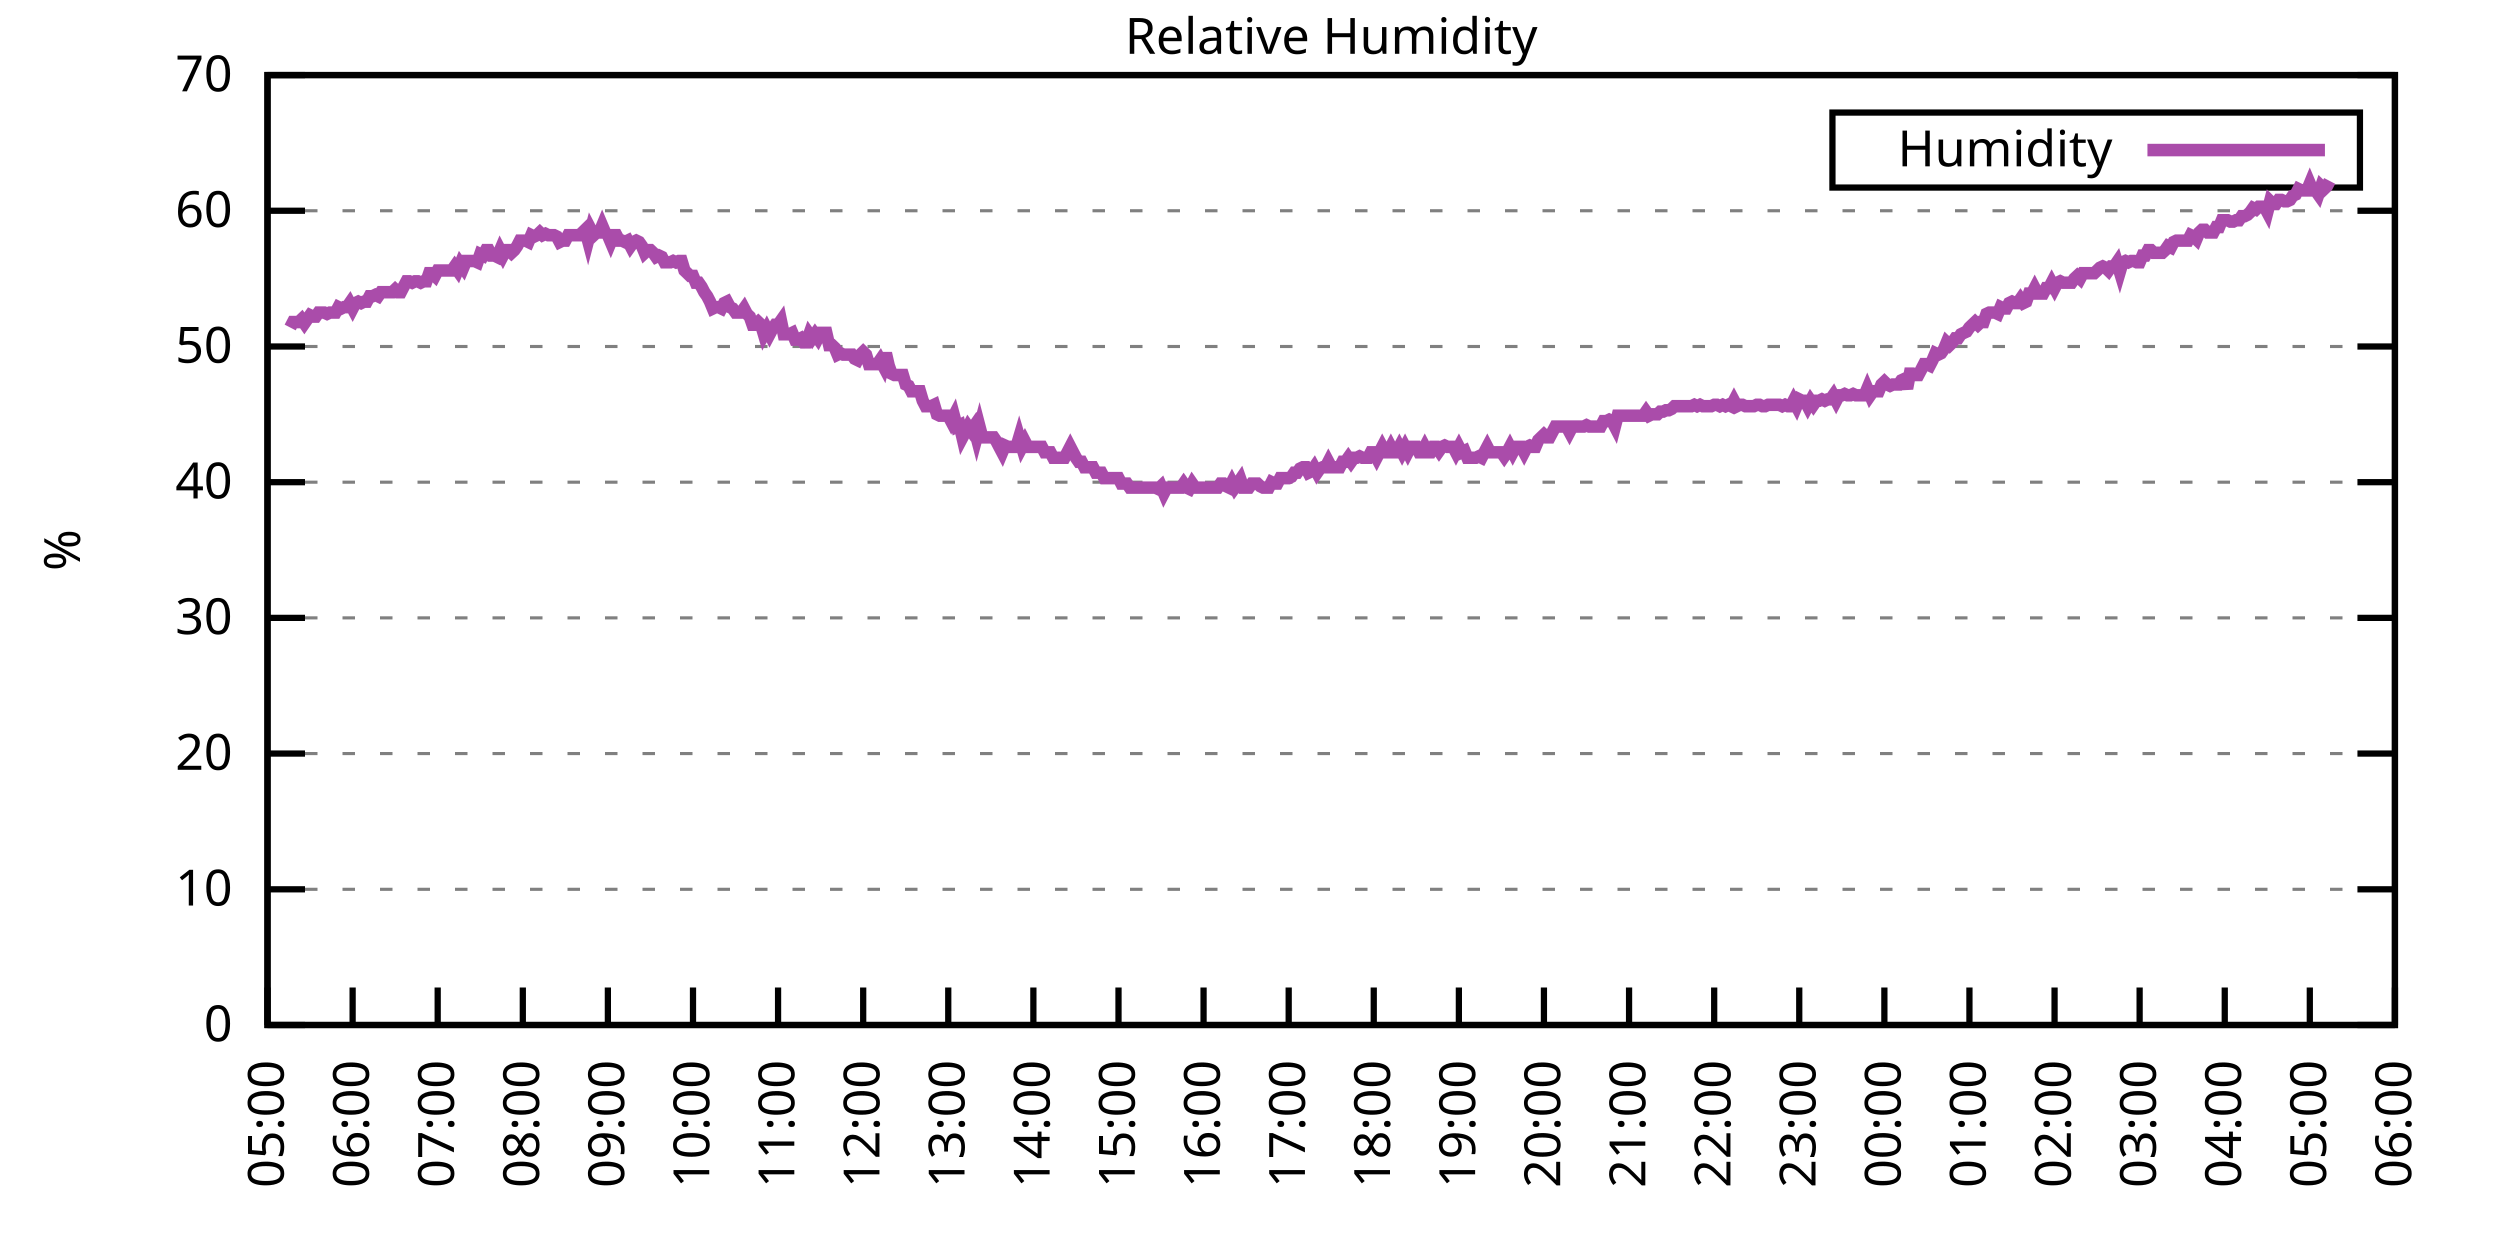
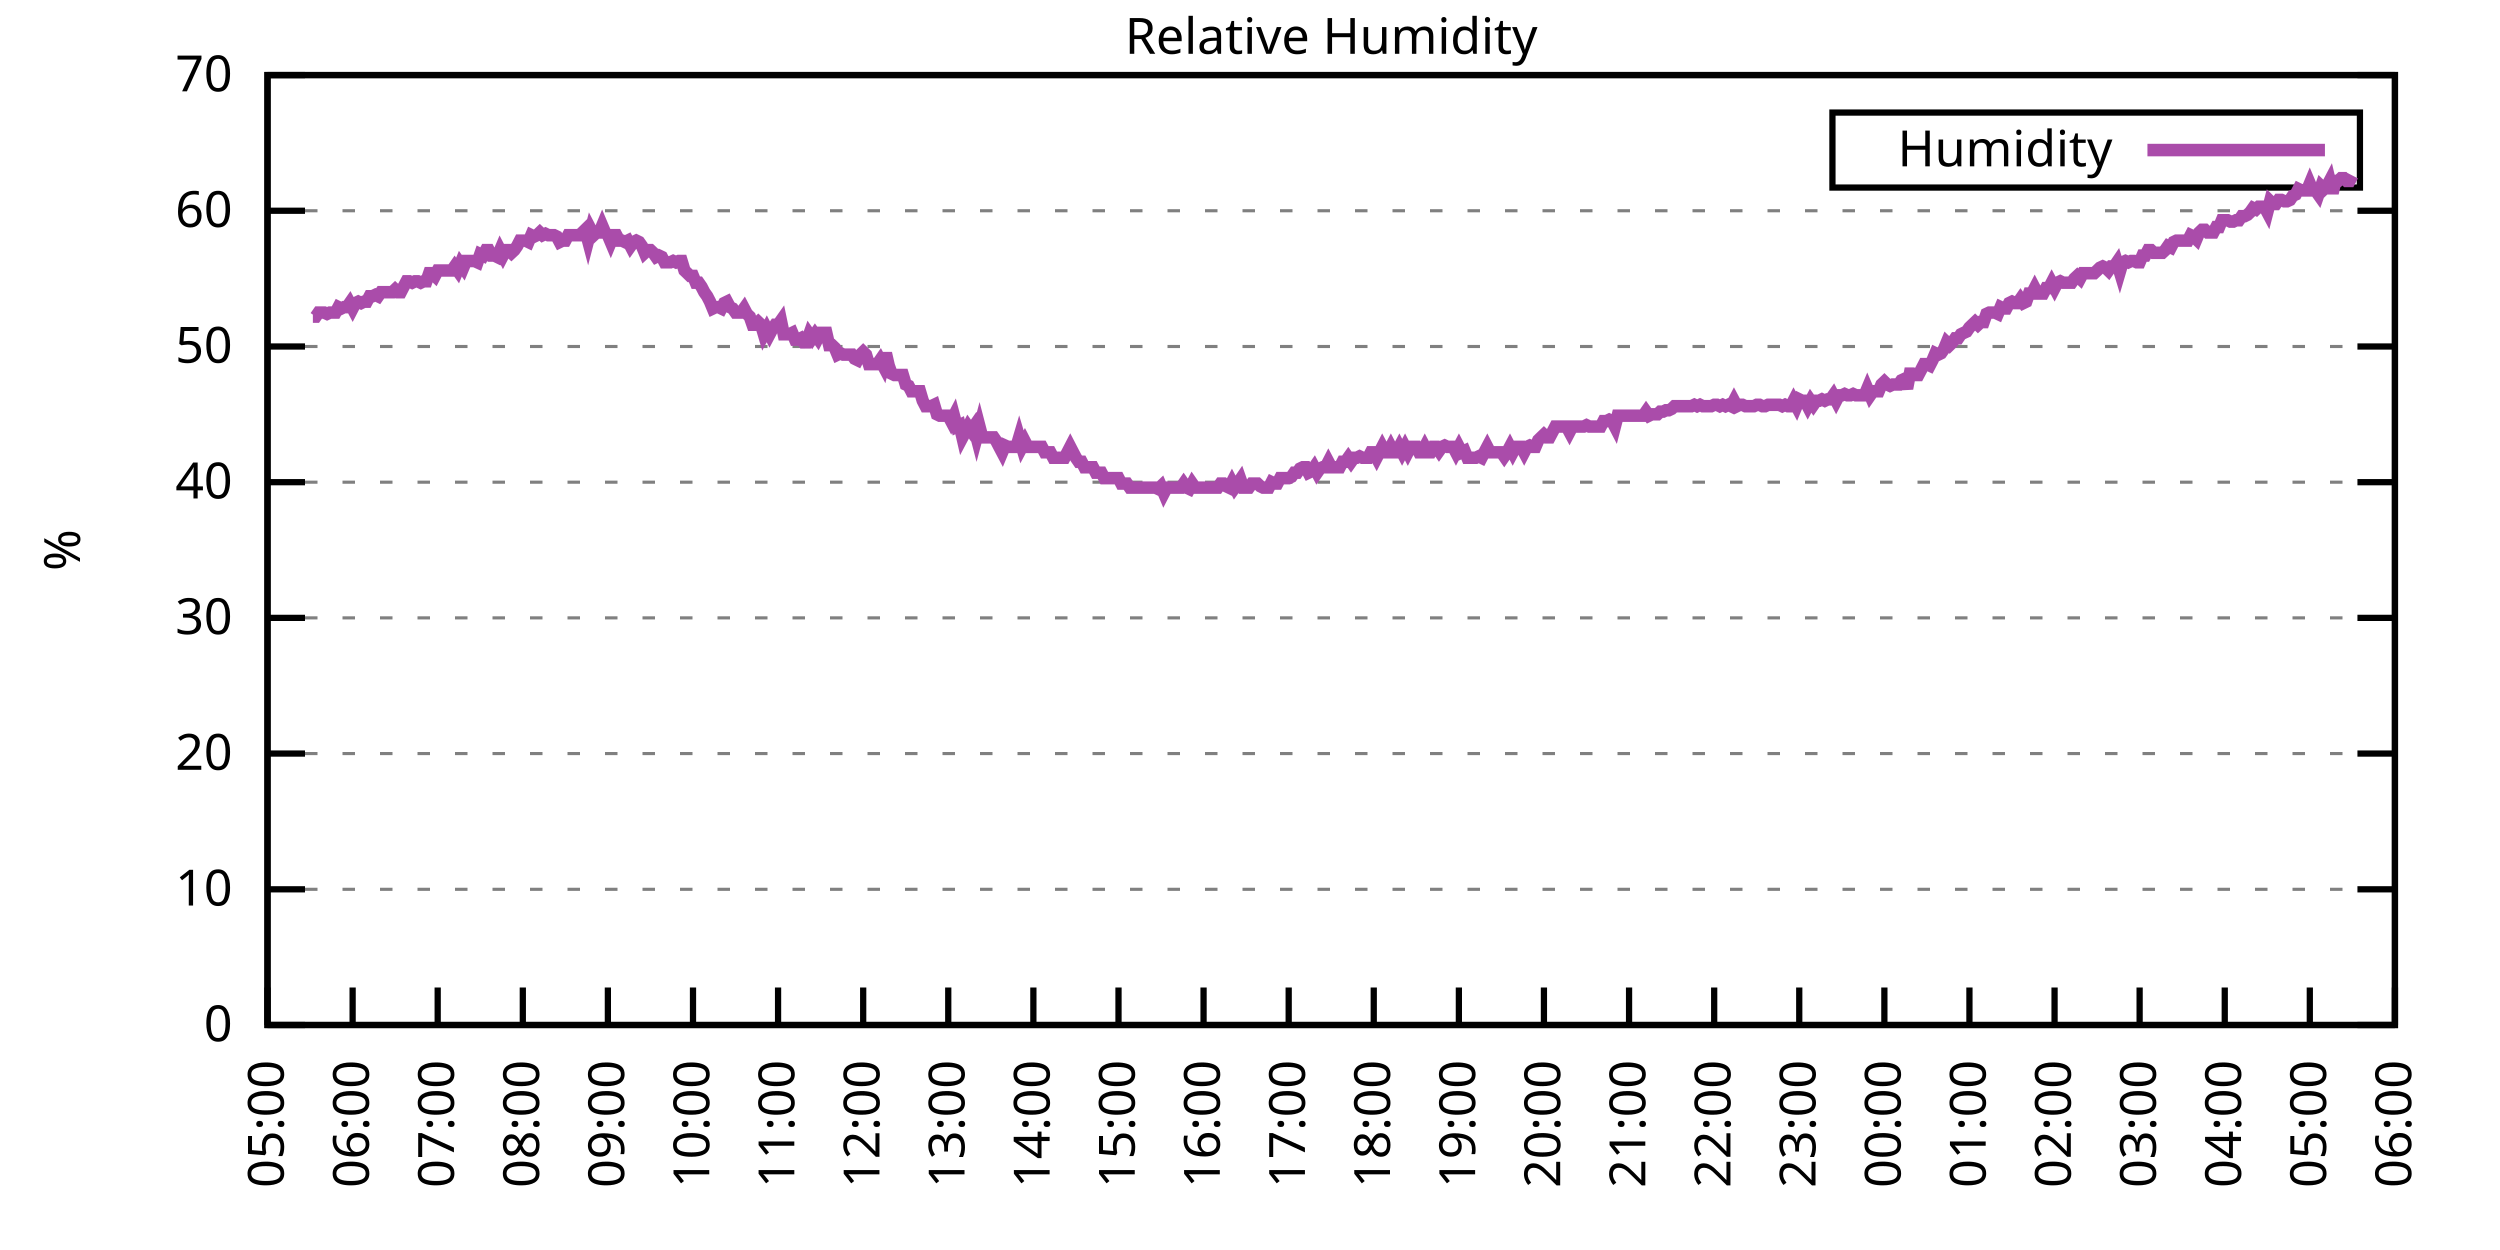
<svg xmlns="http://www.w3.org/2000/svg" xmlns:xlink="http://www.w3.org/1999/xlink" width="400" height="200" viewBox="0 0 400 200">
  <g id="gnuplot_canvas">
    <rect x="0" y="0" width="400" height="200" fill="none" />
    <defs>
      <circle id="gpDot" r="0.5" stroke-width="0.5" stroke="currentColor" />
      <path id="gpPt0" stroke-width="0.333" stroke="currentColor" d="M-1,0 h2 M0,-1 v2" />
      <path id="gpPt1" stroke-width="0.333" stroke="currentColor" d="M-1,-1 L1,1 M1,-1 L-1,1" />
      <path id="gpPt2" stroke-width="0.333" stroke="currentColor" d="M-1,0 L1,0 M0,-1 L0,1 M-1,-1 L1,1 M-1,1 L1,-1" />
      <rect id="gpPt3" stroke-width="0.333" stroke="currentColor" x="-1" y="-1" width="2" height="2" />
      <rect id="gpPt4" stroke-width="0.333" stroke="currentColor" fill="currentColor" x="-1" y="-1" width="2" height="2" />
      <circle id="gpPt5" stroke-width="0.333" stroke="currentColor" cx="0" cy="0" r="1" />
      <use xlink:href="#gpPt5" id="gpPt6" fill="currentColor" stroke="none" />
      <path id="gpPt7" stroke-width="0.333" stroke="currentColor" d="M0,-1.33 L-1.33,0.67 L1.33,0.67 z" />
      <use xlink:href="#gpPt7" id="gpPt8" fill="currentColor" stroke="none" />
      <use xlink:href="#gpPt7" id="gpPt9" stroke="currentColor" transform="rotate(180)" />
      <use xlink:href="#gpPt9" id="gpPt10" fill="currentColor" stroke="none" />
      <use xlink:href="#gpPt3" id="gpPt11" stroke="currentColor" transform="rotate(45)" />
      <use xlink:href="#gpPt11" id="gpPt12" fill="currentColor" stroke="none" />
      <path id="gpPt13" stroke-width="0.333" stroke="currentColor" d="M0,1.330 L1.265,0.411 L0.782,-1.067 L-0.782,-1.076 L-1.265,0.411 z" />
      <use xlink:href="#gpPt13" id="gpPt14" fill="currentColor" stroke="none" />
      <filter id="textbox" filterUnits="objectBoundingBox" x="0" y="0" height="1" width="1">
        <feFlood flood-color="white" flood-opacity="1" result="bgnd" />
        <feComposite in="SourceGraphic" in2="bgnd" operator="atop" />
      </filter>
      <filter id="greybox" filterUnits="objectBoundingBox" x="0" y="0" height="1" width="1">
        <feFlood flood-color="lightgrey" flood-opacity="1" result="grey" />
        <feComposite in="SourceGraphic" in2="grey" operator="atop" />
      </filter>
    </defs>
    <g fill="none" color="white" stroke="currentColor" stroke-width="1.00" stroke-linecap="butt" stroke-linejoin="miter">
</g>
    <g fill="none" color="black" stroke="currentColor" stroke-width="1.00" stroke-linecap="butt" stroke-linejoin="miter">
      <g stroke="none" shape-rendering="crispEdges">
        <polygon fill="rgb(255, 255, 255)" points="42.80,164.00 383.18,164.00 383.18,12.02 42.80,12.02 " />
      </g>
    </g>
    <g fill="none" color="black" stroke="currentColor" stroke-width="1.00" stroke-linecap="butt" stroke-linejoin="miter">
</g>
    <g fill="none" color="black" stroke="black" stroke-width="0.50" stroke-linecap="butt" stroke-linejoin="miter">
</g>
    <g fill="none" color="gray" stroke="currentColor" stroke-width="0.50" stroke-linecap="butt" stroke-linejoin="miter">
      <path stroke="gray" stroke-dasharray="2,4" class="gridline" d="M42.80,164.00 L383.19,164.00  " />
    </g>
    <g fill="none" color="gray" stroke="gray" stroke-width="1.00" stroke-linecap="butt" stroke-linejoin="miter">
</g>
    <g fill="none" color="black" stroke="currentColor" stroke-width="1.00" stroke-linecap="butt" stroke-linejoin="miter">
      <path stroke="black" d="M42.80,164.00 L48.80,164.00 M383.19,164.00 L377.19,164.00  " />
      <g transform="translate(37.20,166.60)" stroke="none" fill="black" font-family="Sans" font-size="8.00" text-anchor="end">
        <text>
          <tspan font-family="Sans"> 0</tspan>
        </text>
      </g>
    </g>
    <g fill="none" color="black" stroke="currentColor" stroke-width="1.00" stroke-linecap="butt" stroke-linejoin="miter">
</g>
    <g fill="none" color="black" stroke="black" stroke-width="0.50" stroke-linecap="butt" stroke-linejoin="miter">
</g>
    <g fill="none" color="gray" stroke="currentColor" stroke-width="0.50" stroke-linecap="butt" stroke-linejoin="miter">
      <path stroke="gray" stroke-dasharray="2,4" class="gridline" d="M42.80,142.29 L383.19,142.29  " />
    </g>
    <g fill="none" color="gray" stroke="gray" stroke-width="1.00" stroke-linecap="butt" stroke-linejoin="miter">
</g>
    <g fill="none" color="black" stroke="currentColor" stroke-width="1.00" stroke-linecap="butt" stroke-linejoin="miter">
      <path stroke="black" d="M42.80,142.29 L48.80,142.29 M383.19,142.29 L377.19,142.29  " />
      <g transform="translate(37.20,144.89)" stroke="none" fill="black" font-family="Sans" font-size="8.00" text-anchor="end">
        <text>
          <tspan font-family="Sans"> 10</tspan>
        </text>
      </g>
    </g>
    <g fill="none" color="black" stroke="currentColor" stroke-width="1.00" stroke-linecap="butt" stroke-linejoin="miter">
</g>
    <g fill="none" color="black" stroke="black" stroke-width="0.50" stroke-linecap="butt" stroke-linejoin="miter">
</g>
    <g fill="none" color="gray" stroke="currentColor" stroke-width="0.50" stroke-linecap="butt" stroke-linejoin="miter">
      <path stroke="gray" stroke-dasharray="2,4" class="gridline" d="M42.80,120.57 L383.19,120.57  " />
    </g>
    <g fill="none" color="gray" stroke="gray" stroke-width="1.00" stroke-linecap="butt" stroke-linejoin="miter">
</g>
    <g fill="none" color="black" stroke="currentColor" stroke-width="1.00" stroke-linecap="butt" stroke-linejoin="miter">
      <path stroke="black" d="M42.80,120.57 L48.80,120.57 M383.19,120.57 L377.19,120.57  " />
      <g transform="translate(37.20,123.17)" stroke="none" fill="black" font-family="Sans" font-size="8.00" text-anchor="end">
        <text>
          <tspan font-family="Sans"> 20</tspan>
        </text>
      </g>
    </g>
    <g fill="none" color="black" stroke="currentColor" stroke-width="1.00" stroke-linecap="butt" stroke-linejoin="miter">
</g>
    <g fill="none" color="black" stroke="black" stroke-width="0.50" stroke-linecap="butt" stroke-linejoin="miter">
</g>
    <g fill="none" color="gray" stroke="currentColor" stroke-width="0.50" stroke-linecap="butt" stroke-linejoin="miter">
      <path stroke="gray" stroke-dasharray="2,4" class="gridline" d="M42.80,98.86 L383.19,98.86  " />
    </g>
    <g fill="none" color="gray" stroke="gray" stroke-width="1.00" stroke-linecap="butt" stroke-linejoin="miter">
</g>
    <g fill="none" color="black" stroke="currentColor" stroke-width="1.00" stroke-linecap="butt" stroke-linejoin="miter">
      <path stroke="black" d="M42.80,98.86 L48.80,98.86 M383.19,98.86 L377.19,98.86  " />
      <g transform="translate(37.20,101.46)" stroke="none" fill="black" font-family="Sans" font-size="8.00" text-anchor="end">
        <text>
          <tspan font-family="Sans"> 30</tspan>
        </text>
      </g>
    </g>
    <g fill="none" color="black" stroke="currentColor" stroke-width="1.00" stroke-linecap="butt" stroke-linejoin="miter">
</g>
    <g fill="none" color="black" stroke="black" stroke-width="0.50" stroke-linecap="butt" stroke-linejoin="miter">
</g>
    <g fill="none" color="gray" stroke="currentColor" stroke-width="0.50" stroke-linecap="butt" stroke-linejoin="miter">
      <path stroke="gray" stroke-dasharray="2,4" class="gridline" d="M42.80,77.15 L383.19,77.15  " />
    </g>
    <g fill="none" color="gray" stroke="gray" stroke-width="1.00" stroke-linecap="butt" stroke-linejoin="miter">
</g>
    <g fill="none" color="black" stroke="currentColor" stroke-width="1.00" stroke-linecap="butt" stroke-linejoin="miter">
      <path stroke="black" d="M42.80,77.15 L48.80,77.15 M383.19,77.15 L377.19,77.15  " />
      <g transform="translate(37.20,79.75)" stroke="none" fill="black" font-family="Sans" font-size="8.00" text-anchor="end">
        <text>
          <tspan font-family="Sans"> 40</tspan>
        </text>
      </g>
    </g>
    <g fill="none" color="black" stroke="currentColor" stroke-width="1.00" stroke-linecap="butt" stroke-linejoin="miter">
</g>
    <g fill="none" color="black" stroke="black" stroke-width="0.50" stroke-linecap="butt" stroke-linejoin="miter">
</g>
    <g fill="none" color="gray" stroke="currentColor" stroke-width="0.50" stroke-linecap="butt" stroke-linejoin="miter">
      <path stroke="gray" stroke-dasharray="2,4" class="gridline" d="M42.80,55.44 L383.19,55.44  " />
    </g>
    <g fill="none" color="gray" stroke="gray" stroke-width="1.00" stroke-linecap="butt" stroke-linejoin="miter">
</g>
    <g fill="none" color="black" stroke="currentColor" stroke-width="1.00" stroke-linecap="butt" stroke-linejoin="miter">
      <path stroke="black" d="M42.80,55.44 L48.80,55.44 M383.19,55.44 L377.19,55.44  " />
      <g transform="translate(37.20,58.04)" stroke="none" fill="black" font-family="Sans" font-size="8.00" text-anchor="end">
        <text>
          <tspan font-family="Sans"> 50</tspan>
        </text>
      </g>
    </g>
    <g fill="none" color="black" stroke="currentColor" stroke-width="1.00" stroke-linecap="butt" stroke-linejoin="miter">
</g>
    <g fill="none" color="black" stroke="black" stroke-width="0.50" stroke-linecap="butt" stroke-linejoin="miter">
</g>
    <g fill="none" color="gray" stroke="currentColor" stroke-width="0.50" stroke-linecap="butt" stroke-linejoin="miter">
      <path stroke="gray" stroke-dasharray="2,4" class="gridline" d="M42.80,33.72 L383.19,33.72  " />
    </g>
    <g fill="none" color="gray" stroke="gray" stroke-width="1.00" stroke-linecap="butt" stroke-linejoin="miter">
</g>
    <g fill="none" color="black" stroke="currentColor" stroke-width="1.00" stroke-linecap="butt" stroke-linejoin="miter">
      <path stroke="black" d="M42.80,33.72 L48.80,33.72 M383.19,33.72 L377.19,33.72  " />
      <g transform="translate(37.20,36.32)" stroke="none" fill="black" font-family="Sans" font-size="8.00" text-anchor="end">
        <text>
          <tspan font-family="Sans"> 60</tspan>
        </text>
      </g>
    </g>
    <g fill="none" color="black" stroke="currentColor" stroke-width="1.00" stroke-linecap="butt" stroke-linejoin="miter">
</g>
    <g fill="none" color="black" stroke="black" stroke-width="0.50" stroke-linecap="butt" stroke-linejoin="miter">
</g>
    <g fill="none" color="gray" stroke="currentColor" stroke-width="0.50" stroke-linecap="butt" stroke-linejoin="miter">
      <path stroke="gray" stroke-dasharray="2,4" class="gridline" d="M42.80,12.01 L383.19,12.01  " />
    </g>
    <g fill="none" color="gray" stroke="gray" stroke-width="1.00" stroke-linecap="butt" stroke-linejoin="miter">
</g>
    <g fill="none" color="black" stroke="currentColor" stroke-width="1.00" stroke-linecap="butt" stroke-linejoin="miter">
      <path stroke="black" d="M42.80,12.01 L48.80,12.01 M383.19,12.01 L377.19,12.01  " />
      <g transform="translate(37.20,14.61)" stroke="none" fill="black" font-family="Sans" font-size="8.00" text-anchor="end">
        <text>
          <tspan font-family="Sans"> 70</tspan>
        </text>
      </g>
    </g>
    <g fill="none" color="black" stroke="currentColor" stroke-width="1.00" stroke-linecap="butt" stroke-linejoin="miter">
      <path stroke="black" d="M42.80,164.00 L42.80,158.00  " />
      <g transform="translate(45.40,169.60) rotate(270.00)" stroke="none" fill="black" font-family="Sans" font-size="8.00" text-anchor="end">
        <text>
          <tspan font-family="Sans">05:00</tspan>
        </text>
      </g>
    </g>
    <g fill="none" color="black" stroke="currentColor" stroke-width="1.00" stroke-linecap="butt" stroke-linejoin="miter">
      <path stroke="black" d="M56.42,164.00 L56.42,158.00  " />
      <g transform="translate(59.02,169.60) rotate(270.00)" stroke="none" fill="black" font-family="Sans" font-size="8.00" text-anchor="end">
        <text>
          <tspan font-family="Sans">06:00</tspan>
        </text>
      </g>
    </g>
    <g fill="none" color="black" stroke="currentColor" stroke-width="1.00" stroke-linecap="butt" stroke-linejoin="miter">
      <path stroke="black" d="M70.03,164.00 L70.03,158.00  " />
      <g transform="translate(72.63,169.60) rotate(270.00)" stroke="none" fill="black" font-family="Sans" font-size="8.00" text-anchor="end">
        <text>
          <tspan font-family="Sans">07:00</tspan>
        </text>
      </g>
    </g>
    <g fill="none" color="black" stroke="currentColor" stroke-width="1.00" stroke-linecap="butt" stroke-linejoin="miter">
      <path stroke="black" d="M83.65,164.00 L83.65,158.00  " />
      <g transform="translate(86.25,169.60) rotate(270.00)" stroke="none" fill="black" font-family="Sans" font-size="8.00" text-anchor="end">
        <text>
          <tspan font-family="Sans">08:00</tspan>
        </text>
      </g>
    </g>
    <g fill="none" color="black" stroke="currentColor" stroke-width="1.00" stroke-linecap="butt" stroke-linejoin="miter">
      <path stroke="black" d="M97.26,164.00 L97.26,158.00  " />
      <g transform="translate(99.86,169.60) rotate(270.00)" stroke="none" fill="black" font-family="Sans" font-size="8.00" text-anchor="end">
        <text>
          <tspan font-family="Sans">09:00</tspan>
        </text>
      </g>
    </g>
    <g fill="none" color="black" stroke="currentColor" stroke-width="1.00" stroke-linecap="butt" stroke-linejoin="miter">
      <path stroke="black" d="M110.88,164.00 L110.88,158.00  " />
      <g transform="translate(113.48,169.60) rotate(270.00)" stroke="none" fill="black" font-family="Sans" font-size="8.00" text-anchor="end">
        <text>
          <tspan font-family="Sans">10:00</tspan>
        </text>
      </g>
    </g>
    <g fill="none" color="black" stroke="currentColor" stroke-width="1.00" stroke-linecap="butt" stroke-linejoin="miter">
      <path stroke="black" d="M124.49,164.00 L124.49,158.00  " />
      <g transform="translate(127.09,169.60) rotate(270.00)" stroke="none" fill="black" font-family="Sans" font-size="8.00" text-anchor="end">
        <text>
          <tspan font-family="Sans">11:00</tspan>
        </text>
      </g>
    </g>
    <g fill="none" color="black" stroke="currentColor" stroke-width="1.00" stroke-linecap="butt" stroke-linejoin="miter">
      <path stroke="black" d="M138.11,164.00 L138.11,158.00  " />
      <g transform="translate(140.71,169.60) rotate(270.00)" stroke="none" fill="black" font-family="Sans" font-size="8.00" text-anchor="end">
        <text>
          <tspan font-family="Sans">12:00</tspan>
        </text>
      </g>
    </g>
    <g fill="none" color="black" stroke="currentColor" stroke-width="1.00" stroke-linecap="butt" stroke-linejoin="miter">
      <path stroke="black" d="M151.72,164.00 L151.72,158.00  " />
      <g transform="translate(154.32,169.60) rotate(270.00)" stroke="none" fill="black" font-family="Sans" font-size="8.00" text-anchor="end">
        <text>
          <tspan font-family="Sans">13:00</tspan>
        </text>
      </g>
    </g>
    <g fill="none" color="black" stroke="currentColor" stroke-width="1.00" stroke-linecap="butt" stroke-linejoin="miter">
      <path stroke="black" d="M165.34,164.00 L165.34,158.00  " />
      <g transform="translate(167.94,169.60) rotate(270.00)" stroke="none" fill="black" font-family="Sans" font-size="8.00" text-anchor="end">
        <text>
          <tspan font-family="Sans">14:00</tspan>
        </text>
      </g>
    </g>
    <g fill="none" color="black" stroke="currentColor" stroke-width="1.00" stroke-linecap="butt" stroke-linejoin="miter">
      <path stroke="black" d="M178.96,164.00 L178.96,158.00  " />
      <g transform="translate(181.56,169.60) rotate(270.00)" stroke="none" fill="black" font-family="Sans" font-size="8.00" text-anchor="end">
        <text>
          <tspan font-family="Sans">15:00</tspan>
        </text>
      </g>
    </g>
    <g fill="none" color="black" stroke="currentColor" stroke-width="1.00" stroke-linecap="butt" stroke-linejoin="miter">
      <path stroke="black" d="M192.57,164.00 L192.57,158.00  " />
      <g transform="translate(195.17,169.60) rotate(270.00)" stroke="none" fill="black" font-family="Sans" font-size="8.00" text-anchor="end">
        <text>
          <tspan font-family="Sans">16:00</tspan>
        </text>
      </g>
    </g>
    <g fill="none" color="black" stroke="currentColor" stroke-width="1.00" stroke-linecap="butt" stroke-linejoin="miter">
      <path stroke="black" d="M206.19,164.00 L206.19,158.00  " />
      <g transform="translate(208.79,169.60) rotate(270.00)" stroke="none" fill="black" font-family="Sans" font-size="8.00" text-anchor="end">
        <text>
          <tspan font-family="Sans">17:00</tspan>
        </text>
      </g>
    </g>
    <g fill="none" color="black" stroke="currentColor" stroke-width="1.00" stroke-linecap="butt" stroke-linejoin="miter">
      <path stroke="black" d="M219.80,164.00 L219.80,158.00  " />
      <g transform="translate(222.40,169.60) rotate(270.00)" stroke="none" fill="black" font-family="Sans" font-size="8.00" text-anchor="end">
        <text>
          <tspan font-family="Sans">18:00</tspan>
        </text>
      </g>
    </g>
    <g fill="none" color="black" stroke="currentColor" stroke-width="1.00" stroke-linecap="butt" stroke-linejoin="miter">
      <path stroke="black" d="M233.42,164.00 L233.42,158.00  " />
      <g transform="translate(236.02,169.60) rotate(270.00)" stroke="none" fill="black" font-family="Sans" font-size="8.00" text-anchor="end">
        <text>
          <tspan font-family="Sans">19:00</tspan>
        </text>
      </g>
    </g>
    <g fill="none" color="black" stroke="currentColor" stroke-width="1.00" stroke-linecap="butt" stroke-linejoin="miter">
      <path stroke="black" d="M247.03,164.00 L247.03,158.00  " />
      <g transform="translate(249.63,169.60) rotate(270.00)" stroke="none" fill="black" font-family="Sans" font-size="8.00" text-anchor="end">
        <text>
          <tspan font-family="Sans">20:00</tspan>
        </text>
      </g>
    </g>
    <g fill="none" color="black" stroke="currentColor" stroke-width="1.00" stroke-linecap="butt" stroke-linejoin="miter">
      <path stroke="black" d="M260.65,164.00 L260.65,158.00  " />
      <g transform="translate(263.25,169.60) rotate(270.00)" stroke="none" fill="black" font-family="Sans" font-size="8.00" text-anchor="end">
        <text>
          <tspan font-family="Sans">21:00</tspan>
        </text>
      </g>
    </g>
    <g fill="none" color="black" stroke="currentColor" stroke-width="1.00" stroke-linecap="butt" stroke-linejoin="miter">
      <path stroke="black" d="M274.27,164.00 L274.27,158.00  " />
      <g transform="translate(276.87,169.60) rotate(270.00)" stroke="none" fill="black" font-family="Sans" font-size="8.00" text-anchor="end">
        <text>
          <tspan font-family="Sans">22:00</tspan>
        </text>
      </g>
    </g>
    <g fill="none" color="black" stroke="currentColor" stroke-width="1.00" stroke-linecap="butt" stroke-linejoin="miter">
      <path stroke="black" d="M287.88,164.00 L287.88,158.00  " />
      <g transform="translate(290.48,169.60) rotate(270.00)" stroke="none" fill="black" font-family="Sans" font-size="8.00" text-anchor="end">
        <text>
          <tspan font-family="Sans">23:00</tspan>
        </text>
      </g>
    </g>
    <g fill="none" color="black" stroke="currentColor" stroke-width="1.00" stroke-linecap="butt" stroke-linejoin="miter">
      <path stroke="black" d="M301.50,164.00 L301.50,158.00  " />
      <g transform="translate(304.10,169.60) rotate(270.00)" stroke="none" fill="black" font-family="Sans" font-size="8.00" text-anchor="end">
        <text>
          <tspan font-family="Sans">00:00</tspan>
        </text>
      </g>
    </g>
    <g fill="none" color="black" stroke="currentColor" stroke-width="1.00" stroke-linecap="butt" stroke-linejoin="miter">
      <path stroke="black" d="M315.11,164.00 L315.11,158.00  " />
      <g transform="translate(317.71,169.60) rotate(270.00)" stroke="none" fill="black" font-family="Sans" font-size="8.00" text-anchor="end">
        <text>
          <tspan font-family="Sans">01:00</tspan>
        </text>
      </g>
    </g>
    <g fill="none" color="black" stroke="currentColor" stroke-width="1.00" stroke-linecap="butt" stroke-linejoin="miter">
      <path stroke="black" d="M328.73,164.00 L328.73,158.00  " />
      <g transform="translate(331.33,169.60) rotate(270.00)" stroke="none" fill="black" font-family="Sans" font-size="8.00" text-anchor="end">
        <text>
          <tspan font-family="Sans">02:00</tspan>
        </text>
      </g>
    </g>
    <g fill="none" color="black" stroke="currentColor" stroke-width="1.00" stroke-linecap="butt" stroke-linejoin="miter">
      <path stroke="black" d="M342.34,164.00 L342.34,158.00  " />
      <g transform="translate(344.94,169.60) rotate(270.00)" stroke="none" fill="black" font-family="Sans" font-size="8.00" text-anchor="end">
        <text>
          <tspan font-family="Sans">03:00</tspan>
        </text>
      </g>
    </g>
    <g fill="none" color="black" stroke="currentColor" stroke-width="1.00" stroke-linecap="butt" stroke-linejoin="miter">
      <path stroke="black" d="M355.96,164.00 L355.96,158.00  " />
      <g transform="translate(358.56,169.60) rotate(270.00)" stroke="none" fill="black" font-family="Sans" font-size="8.00" text-anchor="end">
        <text>
          <tspan font-family="Sans">04:00</tspan>
        </text>
      </g>
    </g>
    <g fill="none" color="black" stroke="currentColor" stroke-width="1.00" stroke-linecap="butt" stroke-linejoin="miter">
      <path stroke="black" d="M369.57,164.00 L369.57,158.00  " />
      <g transform="translate(372.17,169.60) rotate(270.00)" stroke="none" fill="black" font-family="Sans" font-size="8.00" text-anchor="end">
        <text>
          <tspan font-family="Sans">05:00</tspan>
        </text>
      </g>
    </g>
    <g fill="none" color="black" stroke="currentColor" stroke-width="1.00" stroke-linecap="butt" stroke-linejoin="miter">
      <path stroke="black" d="M383.19,164.00 L383.19,158.00  " />
      <g transform="translate(385.79,169.60) rotate(270.00)" stroke="none" fill="black" font-family="Sans" font-size="8.00" text-anchor="end">
        <text>
          <tspan font-family="Sans">06:00</tspan>
        </text>
      </g>
    </g>
    <g fill="none" color="black" stroke="currentColor" stroke-width="1.00" stroke-linecap="butt" stroke-linejoin="miter">
</g>
    <g fill="none" color="black" stroke="currentColor" stroke-width="1.00" stroke-linecap="butt" stroke-linejoin="miter">
      <path stroke="black" d="M42.80,12.01 L42.80,164.00 L383.19,164.00 L383.19,12.01 L42.80,12.01 Z  " />
    </g>
    <g fill="none" color="black" stroke="currentColor" stroke-width="1.00" stroke-linecap="butt" stroke-linejoin="miter">
</g>
    <g fill="none" color="black" stroke="currentColor" stroke-width="1.00" stroke-linecap="butt" stroke-linejoin="miter">
      <path stroke="black" d="M293.19,30.01 L293.19,18.01 L377.59,18.01 L377.59,30.01 L293.19,30.01 Z  " />
    </g>
    <g id="Relative_Humidity_plot_1">
      <g fill="none" color="white" stroke="black" stroke-width="2.00" stroke-linecap="butt" stroke-linejoin="miter">
</g>
      <g fill="none" color="black" stroke="currentColor" stroke-width="2.00" stroke-linecap="butt" stroke-linejoin="miter">
        <g transform="translate(337.99,26.61)" stroke="none" fill="black" font-family="Sans" font-size="8.00" text-anchor="end">
          <text>
            <tspan font-family="Sans">Humidity</tspan>
          </text>
        </g>
      </g>
      <g fill="none" color="black" stroke="currentColor" stroke-width="2.00" stroke-linecap="butt" stroke-linejoin="miter">
-         <path stroke="rgb(170,  76, 170)" d="M343.59,24.01 L371.99,24.01 M46.43,52.40 L46.88,51.53 L47.34,51.53 L47.79,51.53 L48.25,51.09 L48.70,51.74   L49.15,51.09 L49.61,50.44 L50.06,50.66 L50.52,50.66 L50.97,50.01 L51.42,50.01 L51.88,50.01 L52.33,50.22   L52.78,50.01 L53.24,50.01 L53.69,50.01 L54.15,49.14 L54.60,49.36 L55.05,49.14 L55.51,49.14 L55.96,48.49   L56.42,49.36 L56.87,48.49 L57.32,48.27 L57.78,48.49 L58.23,48.27 L58.68,48.27 L59.14,47.40 L59.59,47.40   L60.05,47.18 L60.50,47.40 L60.95,46.75 L61.41,46.75 L61.86,46.75 L62.32,46.75 L62.77,46.75 L63.22,46.32   L63.68,46.75 L64.13,46.75 L64.58,45.88 L65.04,45.01 L65.49,45.01 L65.95,45.23 L66.40,45.01 L66.85,45.01   L67.31,45.23 L67.76,45.01 L68.22,45.01 L68.67,43.71 L69.12,43.71 L69.58,44.15 L70.03,43.28 L70.49,43.28   L70.94,43.28 L71.39,43.28 L71.85,43.28 L72.30,43.28 L72.75,42.63 L73.21,43.28 L73.66,42.19 L74.12,42.84   L74.57,41.76 L75.02,41.76 L75.48,41.76 L75.93,41.76 L76.39,41.97 L76.84,40.67 L77.29,40.89 L77.75,40.02   L78.20,40.02 L78.65,40.89 L79.11,40.89 L79.56,41.11 L80.02,40.02 L80.47,40.89 L80.92,40.02 L81.38,40.02   L81.83,40.45 L82.29,40.02 L82.74,39.37 L83.19,38.50 L83.65,38.50 L84.10,38.50 L84.55,38.72 L85.01,37.63   L85.46,37.85 L85.92,37.63 L86.37,37.20 L86.82,37.63 L87.28,37.41 L87.73,37.63 L88.19,37.63 L88.64,37.63   L89.09,37.85 L89.55,38.72 L90.00,38.50 L90.45,38.50 L90.91,37.63 L91.36,37.63 L91.82,37.63 L92.27,37.63   L92.72,37.63 L93.18,37.20 L93.63,36.76 L94.09,38.50 L94.54,36.76 L94.99,37.63 L95.45,37.20 L95.90,37.20   L96.35,36.11 L96.81,37.20 L97.26,37.63 L97.72,38.72 L98.17,37.63 L98.62,37.63 L99.08,38.50 L99.53,38.50   L99.99,38.72 L100.44,38.50 L100.89,39.37 L101.35,38.72 L101.80,38.50 L102.25,38.72 L102.71,39.37 L103.16,40.45   L103.62,40.02 L104.07,40.02 L104.52,40.45 L104.98,41.11 L105.43,40.89 L105.89,41.11 L106.34,41.97 L106.79,41.97   L107.25,41.97 L107.70,41.76 L108.15,41.97 L108.61,41.76 L109.06,41.76 L109.52,43.28 L109.97,43.71 L110.42,44.15   L110.88,44.15 L111.33,45.23 L111.79,45.23 L112.24,45.88 L112.69,46.75 L113.15,47.40 L113.60,48.27 L114.05,49.36   L114.51,49.14 L114.96,49.14 L115.42,49.36 L115.87,48.49 L116.32,48.27 L116.78,49.14 L117.23,49.36 L117.69,50.01   L118.14,50.01 L118.59,50.01 L119.05,49.36 L119.50,50.22 L119.96,50.66 L120.41,51.96 L120.86,51.96 L121.32,51.53   L121.77,51.96 L122.22,53.48 L122.68,52.61 L123.13,53.48 L123.59,52.61 L124.04,51.96 L124.49,51.96 L124.95,51.31   L125.40,53.48 L125.86,53.48 L126.31,53.48 L126.76,53.26 L127.22,54.35 L127.67,54.35 L128.12,54.13 L128.58,54.78   L129.03,54.78 L129.49,53.48 L129.94,54.13 L130.39,53.48 L130.85,54.13 L131.30,53.26 L131.76,53.26 L132.21,53.26   L132.66,55.22 L133.12,55.22 L133.57,55.65 L134.02,56.74 L134.48,56.52 L134.93,56.74 L135.39,56.74 L135.84,56.74   L136.29,56.74 L136.75,57.39 L137.20,57.61 L137.66,56.74 L138.11,56.30 L138.56,56.74 L139.02,58.26 L139.47,58.26   L139.92,58.26 L140.38,58.26 L140.83,57.61 L141.29,58.48 L141.74,56.52 L142.19,58.48 L142.65,59.78 L143.10,60.00   L143.56,60.00 L144.01,60.00 L144.46,60.00 L144.92,61.52 L145.37,61.73 L145.82,62.60 L146.28,62.60 L146.73,62.60   L147.19,62.60 L147.64,64.12 L148.09,64.99 L148.55,64.99 L149.00,64.99 L149.46,64.77 L149.91,66.29 L150.36,66.51   L150.82,66.51 L151.27,66.51 L151.72,66.51 L152.18,67.38 L152.63,66.51 L153.09,68.25 L153.54,68.03 L153.99,69.98   L154.45,69.11 L154.90,68.25 L155.36,68.90 L155.81,68.25 L156.26,69.98 L156.72,68.25 L157.17,69.98 L157.62,69.98   L158.08,69.98 L158.53,69.98 L158.99,69.98 L159.44,70.63 L159.89,71.50 L160.35,72.37 L160.80,71.29 L161.26,71.50   L161.71,71.50 L162.16,71.50 L162.62,71.50 L163.07,69.98 L163.52,71.50 L163.98,70.63 L164.43,71.50 L164.89,71.50   L165.34,71.50 L165.79,71.50 L166.25,71.50 L166.70,71.50 L167.16,72.37 L167.61,72.37 L168.06,72.37 L168.52,73.24   L168.97,73.24 L169.43,73.24 L169.88,73.24 L170.33,73.24 L170.79,72.37 L171.24,71.50 L171.69,72.37 L172.15,73.24   L172.60,73.89 L173.06,73.89 L173.51,74.76 L173.96,74.76 L174.42,74.76 L174.87,74.76 L175.33,75.63 L175.78,75.63   L176.23,75.63 L176.69,76.50 L177.14,76.50 L177.59,76.50 L178.05,76.50 L178.50,76.50 L178.96,76.50 L179.41,77.37   L179.86,77.37 L180.32,77.37 L180.77,78.02 L181.23,78.02 L181.68,78.02 L182.13,78.02 L182.59,78.02 L183.04,78.02   L183.49,78.02 L183.95,78.02 L184.40,78.02 L184.86,78.02 L185.31,78.23 L185.76,77.80 L186.22,78.89 L186.67,78.02   L187.13,78.02 L187.58,78.02 L188.03,78.02 L188.49,78.02 L188.94,78.02 L189.39,77.37 L189.85,78.02 L190.30,78.23   L190.76,77.37 L191.21,78.02 L191.66,78.02 L192.12,78.02 L192.57,78.02 L193.03,78.02 L193.48,78.02 L193.93,78.02   L194.39,78.02 L194.84,78.02 L195.29,77.37 L195.75,77.37 L196.20,77.80 L196.66,78.02 L197.11,77.15 L197.56,78.02   L198.02,77.37 L198.47,76.71 L198.93,78.02 L199.38,78.02 L199.83,78.02 L200.29,77.37 L200.74,77.37 L201.19,77.37   L201.65,77.80 L202.10,78.02 L202.56,78.02 L203.01,78.02 L203.46,77.15 L203.92,77.37 L204.37,77.37 L204.83,76.50   L205.28,76.50 L205.73,76.50 L206.19,76.50 L206.64,76.28 L207.09,75.63 L207.55,75.63 L208.00,74.98 L208.46,74.76   L208.91,74.76 L209.36,75.63 L209.82,75.41 L210.27,74.76 L210.73,75.63 L211.18,74.98 L211.63,74.76 L212.09,74.76   L212.54,73.89 L213.00,74.76 L213.45,74.76 L213.90,74.76 L214.36,74.76 L214.81,73.89 L215.26,73.89 L215.72,73.24   L216.17,73.89 L216.63,73.24 L217.08,73.24 L217.53,73.02 L217.99,73.24 L218.44,73.24 L218.90,73.24 L219.35,72.37   L219.80,72.37 L220.26,73.24 L220.71,72.37 L221.16,71.50 L221.62,72.37 L222.07,72.37 L222.53,71.50 L222.98,72.37   L223.43,72.37 L223.89,71.50 L224.34,72.37 L224.80,71.50 L225.25,72.37 L225.70,71.50 L226.16,71.50 L226.61,71.50   L227.06,72.37 L227.52,72.37 L227.97,71.50 L228.43,72.37 L228.88,72.37 L229.33,71.50 L229.79,71.50 L230.24,72.15   L230.70,71.50 L231.15,71.29 L231.60,71.50 L232.06,71.50 L232.51,71.50 L232.96,72.37 L233.42,71.50 L233.87,72.37   L234.33,72.15 L234.78,73.24 L235.23,73.24 L235.69,73.24 L236.14,73.24 L236.60,73.02 L237.05,73.24 L237.50,72.37   L237.96,71.50 L238.41,72.37 L238.86,72.37 L239.32,72.37 L239.77,72.37 L240.23,72.37 L240.68,73.02 L241.13,72.37   L241.59,71.50 L242.04,72.37 L242.50,71.50 L242.95,71.50 L243.40,71.50 L243.86,72.37 L244.31,71.50 L244.76,71.29   L245.22,71.50 L245.67,71.50 L246.13,70.42 L246.58,69.98 L247.03,69.55 L247.49,69.98 L247.94,69.98 L248.40,69.11   L248.85,68.25 L249.30,68.25 L249.76,68.25 L250.21,68.25 L250.66,68.25 L251.12,69.11 L251.57,68.25 L252.03,68.25   L252.48,68.25 L252.93,68.25 L253.39,68.25 L253.84,68.03 L254.30,68.25 L254.75,68.25 L255.20,68.25 L255.66,68.25   L256.11,68.25 L256.56,67.38 L257.02,67.38 L257.47,67.16 L257.93,67.38 L258.38,68.25 L258.83,66.51 L259.29,66.51   L259.74,66.51 L260.20,66.51 L260.65,66.51 L261.10,66.51 L261.56,66.51 L262.01,66.51 L262.47,66.51 L262.92,66.51   L263.37,65.86 L263.83,66.51 L264.28,66.29 L264.73,66.29 L265.19,66.29 L265.64,65.86 L266.10,65.86 L266.55,65.64   L267.00,65.64 L267.46,65.42 L267.91,64.99 L268.37,64.99 L268.82,64.99 L269.27,64.99 L269.73,64.99 L270.18,64.99   L270.63,64.99 L271.09,64.77 L271.54,64.99 L272.00,64.77 L272.45,64.99 L272.90,64.99 L273.36,64.99 L273.81,64.99   L274.27,64.77 L274.72,64.77 L275.17,64.99 L275.63,64.77 L276.08,64.99 L276.53,64.77 L276.99,64.99 L277.44,64.12   L277.90,64.99 L278.35,64.77 L278.80,64.77 L279.26,64.99 L279.71,64.99 L280.17,64.99 L280.62,64.99 L281.07,64.77   L281.53,64.77 L281.98,64.99 L282.43,64.99 L282.89,64.77 L283.34,64.77 L283.80,64.77 L284.25,64.77 L284.70,64.77   L285.16,64.99 L285.61,64.77 L286.07,64.99 L286.52,64.99 L286.97,64.12 L287.43,64.99 L287.88,63.90 L288.33,64.12   L288.79,64.12 L289.24,64.99 L289.70,64.12 L290.15,64.77 L290.60,64.12 L291.06,64.12 L291.51,63.90 L291.97,64.12   L292.42,63.90 L292.87,63.90 L293.33,63.25 L293.78,64.12 L294.23,63.25 L294.69,63.25 L295.14,63.04 L295.60,63.25   L296.05,63.25 L296.50,63.04 L296.96,63.25 L297.41,63.25 L297.87,63.25 L298.32,63.25 L298.77,62.17 L299.23,63.25   L299.68,62.60 L300.13,62.60 L300.59,62.60 L301.04,61.52 L301.50,61.08 L301.95,61.52 L302.40,61.73 L302.86,61.52   L303.31,61.52 L303.77,61.52 L304.22,60.86 L304.67,60.65 L305.13,62.17 L305.58,59.78 L306.03,59.78 L306.49,60.00   L306.94,60.00 L307.40,59.13 L307.85,58.26 L308.30,58.26 L308.76,58.48 L309.21,57.61 L309.67,56.52 L310.12,56.74   L310.57,56.52 L311.03,55.87 L311.48,54.78 L311.94,55.22 L312.39,54.78 L312.84,54.13 L313.30,54.13 L313.75,53.48   L314.20,53.26 L314.66,53.05 L315.11,52.40 L315.57,51.96 L316.02,51.53 L316.47,51.96 L316.93,51.53 L317.38,51.53   L317.84,50.22 L318.29,50.01 L318.74,50.01 L319.20,50.01 L319.65,50.22 L320.10,49.14 L320.56,49.36 L321.01,49.36   L321.47,48.49 L321.92,48.27 L322.37,48.49 L322.83,48.49 L323.28,47.84 L323.74,48.49 L324.19,48.27 L324.64,46.97   L325.10,46.97 L325.55,46.10 L326.00,46.97 L326.46,46.97 L326.91,46.97 L327.37,46.10 L327.82,46.10 L328.27,45.23   L328.73,46.10 L329.18,45.23 L329.64,45.01 L330.09,45.23 L330.54,45.23 L331.00,45.23 L331.45,45.23 L331.90,44.58   L332.36,44.15 L332.81,44.58 L333.27,43.71 L333.72,43.71 L334.17,43.71 L334.63,43.71 L335.08,43.71 L335.54,43.28   L335.99,42.84 L336.44,42.63 L336.90,42.84 L337.35,43.28 L337.80,42.63 L338.26,42.63 L338.71,41.97 L339.17,43.49   L339.62,41.97 L340.07,41.76 L340.53,41.97 L340.98,41.76 L341.44,41.76 L341.89,41.97 L342.34,41.97 L342.80,40.89   L343.25,40.89 L343.70,40.02 L344.16,40.02 L344.61,40.45 L345.07,40.45 L345.52,40.45 L345.97,40.45 L346.43,40.02   L346.88,39.37 L347.34,39.59 L347.79,38.72 L348.24,38.50 L348.70,38.50 L349.15,38.50 L349.60,38.50 L350.06,38.50   L350.51,37.63 L350.97,37.85 L351.42,38.28 L351.87,37.20 L352.33,36.76 L352.78,36.76 L353.24,37.20 L353.69,37.20   L354.14,37.20 L354.60,36.33 L355.05,36.33 L355.50,35.24 L355.96,35.24 L356.41,35.24 L356.87,35.46 L357.32,35.46   L357.77,35.24 L358.23,35.24 L358.68,34.59 L359.14,34.59 L359.59,34.37 L360.04,33.94 L360.50,33.29 L360.95,33.51   L361.41,33.07 L361.86,33.07 L362.31,33.07 L362.77,33.94 L363.22,32.20 L363.67,32.64 L364.13,32.64 L364.58,31.99   L365.04,31.99 L365.49,32.20 L365.94,32.20 L366.40,31.99 L366.85,31.33 L367.31,31.12 L367.76,30.25 L368.21,30.47   L368.67,30.47 L369.12,30.47 L369.57,29.38 L370.03,30.47 L370.48,30.47 L370.94,31.12 L371.39,29.81 L371.84,30.25   L372.30,29.81 L372.75,28.95  " />
+         <path stroke="rgb(170,  76, 170)" d="M343.59,24.01 L371.99,24.01 M50.06,50.66 L50.52,50.66 L50.97,50.01 L51.42,50.01 L51.88,50.01 L52.33,50.22   L52.78,50.01 L53.24,50.01 L53.69,50.01 L54.15,49.14 L54.60,49.36 L55.05,49.14 L55.51,49.14 L55.96,48.49   L56.42,49.36 L56.87,48.49 L57.32,48.27 L57.78,48.49 L58.23,48.27 L58.68,48.27 L59.14,47.40 L59.59,47.40   L60.05,47.18 L60.50,47.40 L60.95,46.75 L61.41,46.75 L61.86,46.75 L62.32,46.75 L62.77,46.75 L63.22,46.32   L63.68,46.75 L64.13,46.75 L64.58,45.88 L65.04,45.01 L65.49,45.01 L65.95,45.23 L66.40,45.01 L66.85,45.01   L67.31,45.23 L67.76,45.01 L68.22,45.01 L68.67,43.71 L69.12,43.71 L69.58,44.15 L70.03,43.28 L70.49,43.28   L70.94,43.28 L71.39,43.28 L71.85,43.28 L72.30,43.28 L72.75,42.63 L73.21,43.28 L73.66,42.19 L74.12,42.84   L74.57,41.76 L75.02,41.76 L75.48,41.76 L75.93,41.76 L76.39,41.97 L76.84,40.67 L77.29,40.89 L77.75,40.02   L78.20,40.02 L78.65,40.89 L79.11,40.89 L79.56,41.11 L80.02,40.02 L80.47,40.89 L80.92,40.02 L81.38,40.02   L81.83,40.45 L82.29,40.02 L82.74,39.37 L83.19,38.50 L83.65,38.50 L84.10,38.50 L84.55,38.72 L85.01,37.63   L85.46,37.85 L85.92,37.63 L86.37,37.20 L86.82,37.63 L87.28,37.41 L87.73,37.63 L88.19,37.63 L88.64,37.63   L89.09,37.85 L89.55,38.72 L90.00,38.50 L90.45,38.50 L90.91,37.63 L91.36,37.63 L91.82,37.63 L92.27,37.63   L92.72,37.63 L93.18,37.20 L93.63,36.76 L94.09,38.50 L94.54,36.76 L94.99,37.63 L95.45,37.20 L95.90,37.20   L96.35,36.11 L96.81,37.20 L97.26,37.63 L97.72,38.72 L98.17,37.63 L98.62,37.63 L99.08,38.50 L99.53,38.50   L99.99,38.72 L100.44,38.50 L100.89,39.37 L101.35,38.72 L101.80,38.50 L102.25,38.72 L102.71,39.37 L103.16,40.45   L103.62,40.02 L104.07,40.02 L104.52,40.45 L104.98,41.11 L105.43,40.89 L105.89,41.11 L106.34,41.97 L106.79,41.97   L107.25,41.97 L107.70,41.76 L108.15,41.97 L108.61,41.76 L109.06,41.76 L109.52,43.28 L109.97,43.71 L110.42,44.15   L110.88,44.15 L111.33,45.23 L111.79,45.23 L112.24,45.88 L112.69,46.75 L113.15,47.40 L113.60,48.27 L114.05,49.36   L114.51,49.14 L114.96,49.14 L115.42,49.36 L115.87,48.49 L116.32,48.27 L116.78,49.14 L117.23,49.36 L117.69,50.01   L118.14,50.01 L118.59,50.01 L119.05,49.36 L119.50,50.22 L119.96,50.66 L120.41,51.96 L120.86,51.96 L121.32,51.53   L121.77,51.96 L122.22,53.48 L122.68,52.61 L123.13,53.48 L123.59,52.61 L124.04,51.96 L124.49,51.96 L124.95,51.31   L125.40,53.48 L125.86,53.48 L126.31,53.48 L126.76,53.26 L127.22,54.35 L127.67,54.35 L128.12,54.13 L128.58,54.78   L129.03,54.78 L129.49,53.48 L129.94,54.13 L130.39,53.48 L130.85,54.13 L131.30,53.26 L131.76,53.26 L132.21,53.26   L132.66,55.22 L133.12,55.22 L133.57,55.65 L134.02,56.74 L134.48,56.52 L134.93,56.74 L135.39,56.74 L135.84,56.74   L136.29,56.74 L136.75,57.39 L137.20,57.61 L137.66,56.74 L138.11,56.30 L138.56,56.74 L139.02,58.26 L139.47,58.26   L139.92,58.26 L140.38,58.26 L140.83,57.61 L141.29,58.48 L141.74,56.52 L142.19,58.48 L142.65,59.78 L143.10,60.00   L143.56,60.00 L144.01,60.00 L144.46,60.00 L144.92,61.52 L145.37,61.73 L145.82,62.60 L146.28,62.60 L146.73,62.60   L147.19,62.60 L147.64,64.12 L148.09,64.99 L148.55,64.99 L149.00,64.99 L149.46,64.77 L149.91,66.29 L150.36,66.51   L150.82,66.51 L151.27,66.51 L151.72,66.51 L152.18,67.38 L152.63,66.51 L153.09,68.25 L153.54,68.03 L153.99,69.98   L154.45,69.11 L154.90,68.25 L155.36,68.90 L155.81,68.25 L156.26,69.98 L156.72,68.25 L157.17,69.98 L157.62,69.98   L158.08,69.98 L158.53,69.98 L158.99,69.98 L159.44,70.63 L159.89,71.50 L160.35,72.37 L160.80,71.29 L161.26,71.50   L161.71,71.50 L162.16,71.50 L162.62,71.50 L163.07,69.98 L163.52,71.50 L163.98,70.63 L164.43,71.50 L164.89,71.50   L165.34,71.50 L165.79,71.50 L166.25,71.50 L166.70,71.50 L167.16,72.37 L167.61,72.37 L168.06,72.37 L168.52,73.24   L168.97,73.24 L169.43,73.24 L169.88,73.24 L170.33,73.24 L170.79,72.37 L171.24,71.50 L171.69,72.37 L172.15,73.24   L172.60,73.89 L173.06,73.89 L173.51,74.76 L173.96,74.76 L174.42,74.76 L174.87,74.76 L175.33,75.63 L175.78,75.63   L176.23,75.63 L176.69,76.50 L177.14,76.50 L177.59,76.50 L178.05,76.50 L178.50,76.50 L178.96,76.50 L179.41,77.37   L179.86,77.37 L180.32,77.37 L180.77,78.02 L181.23,78.02 L181.68,78.02 L182.13,78.02 L182.59,78.02 L183.04,78.02   L183.49,78.02 L183.95,78.02 L184.40,78.02 L184.86,78.02 L185.31,78.23 L185.76,77.80 L186.22,78.89 L186.67,78.02   L187.13,78.02 L187.58,78.02 L188.03,78.02 L188.49,78.02 L188.94,78.02 L189.39,77.37 L189.85,78.02 L190.30,78.23   L190.76,77.37 L191.21,78.02 L191.66,78.02 L192.12,78.02 L192.57,78.02 L193.03,78.02 L193.48,78.02 L193.93,78.02   L194.39,78.02 L194.84,78.02 L195.29,77.37 L195.75,77.37 L196.20,77.80 L196.66,78.02 L197.11,77.15 L197.56,78.02   L198.02,77.37 L198.47,76.71 L198.93,78.02 L199.38,78.02 L199.83,78.02 L200.29,77.37 L200.74,77.37 L201.19,77.37   L201.65,77.80 L202.10,78.02 L202.56,78.02 L203.01,78.02 L203.46,77.15 L203.92,77.37 L204.37,77.37 L204.83,76.50   L205.28,76.50 L205.73,76.50 L206.19,76.50 L206.64,76.28 L207.09,75.63 L207.55,75.63 L208.00,74.98 L208.46,74.76   L208.91,74.76 L209.36,75.63 L209.82,75.41 L210.27,74.76 L210.73,75.63 L211.18,74.98 L211.63,74.76 L212.09,74.76   L212.54,73.89 L213.00,74.76 L213.45,74.76 L213.90,74.76 L214.36,74.76 L214.81,73.89 L215.26,73.89 L215.72,73.24   L216.17,73.89 L216.63,73.24 L217.08,73.24 L217.53,73.02 L217.99,73.24 L218.44,73.24 L218.90,73.24 L219.35,72.37   L219.80,72.37 L220.26,73.24 L220.71,72.37 L221.16,71.50 L221.62,72.37 L222.07,72.37 L222.53,71.50 L222.98,72.37   L223.43,72.37 L223.89,71.50 L224.34,72.37 L224.80,71.50 L225.25,72.37 L225.70,71.50 L226.16,71.50 L226.61,71.50   L227.06,72.37 L227.52,72.37 L227.97,71.50 L228.43,72.37 L228.88,72.37 L229.33,71.50 L229.79,71.50 L230.24,72.15   L230.70,71.50 L231.15,71.29 L231.60,71.50 L232.06,71.50 L232.51,71.50 L232.96,72.37 L233.42,71.50 L233.87,72.37   L234.33,72.15 L234.78,73.24 L235.23,73.24 L235.69,73.24 L236.14,73.24 L236.60,73.02 L237.05,73.24 L237.50,72.37   L237.96,71.50 L238.41,72.37 L238.86,72.37 L239.32,72.37 L239.77,72.37 L240.23,72.37 L240.68,73.02 L241.13,72.37   L241.59,71.50 L242.04,72.37 L242.50,71.50 L242.95,71.50 L243.40,71.50 L243.86,72.37 L244.31,71.50 L244.76,71.29   L245.22,71.50 L245.67,71.50 L246.13,70.42 L246.58,69.98 L247.03,69.55 L247.49,69.98 L247.94,69.98 L248.40,69.11   L248.85,68.25 L249.30,68.25 L249.76,68.25 L250.21,68.25 L250.66,68.25 L251.12,69.11 L251.57,68.25 L252.03,68.25   L252.48,68.25 L252.93,68.25 L253.39,68.25 L253.84,68.03 L254.30,68.25 L254.75,68.25 L255.20,68.25 L255.66,68.25   L256.11,68.25 L256.56,67.38 L257.02,67.38 L257.47,67.16 L257.93,67.38 L258.38,68.25 L258.83,66.51 L259.29,66.51   L259.74,66.51 L260.20,66.51 L260.65,66.51 L261.10,66.51 L261.56,66.51 L262.01,66.51 L262.47,66.51 L262.92,66.51   L263.37,65.86 L263.83,66.51 L264.28,66.29 L264.73,66.29 L265.19,66.29 L265.64,65.86 L266.10,65.86 L266.55,65.64   L267.00,65.64 L267.46,65.42 L267.91,64.99 L268.37,64.99 L268.82,64.99 L269.27,64.99 L269.73,64.99 L270.18,64.99   L270.63,64.99 L271.09,64.77 L271.54,64.99 L272.00,64.77 L272.45,64.99 L272.90,64.99 L273.36,64.99 L273.81,64.99   L274.27,64.77 L274.72,64.77 L275.17,64.99 L275.63,64.77 L276.08,64.99 L276.53,64.77 L276.99,64.99 L277.44,64.12   L277.90,64.99 L278.35,64.77 L278.80,64.77 L279.26,64.99 L279.71,64.99 L280.17,64.99 L280.62,64.99 L281.07,64.77   L281.53,64.77 L281.98,64.99 L282.43,64.99 L282.89,64.77 L283.34,64.77 L283.80,64.77 L284.25,64.77 L284.70,64.77   L285.16,64.99 L285.61,64.77 L286.07,64.99 L286.52,64.99 L286.97,64.12 L287.43,64.99 L287.88,63.90 L288.33,64.12   L288.79,64.12 L289.24,64.99 L289.70,64.12 L290.15,64.77 L290.60,64.12 L291.06,64.12 L291.51,63.90 L291.97,64.12   L292.42,63.90 L292.87,63.90 L293.33,63.25 L293.78,64.12 L294.23,63.25 L294.69,63.25 L295.14,63.04 L295.60,63.25   L296.05,63.25 L296.50,63.04 L296.96,63.25 L297.41,63.25 L297.87,63.25 L298.32,63.25 L298.77,62.17 L299.23,63.25   L299.68,62.60 L300.13,62.60 L300.59,62.60 L301.04,61.52 L301.50,61.08 L301.95,61.52 L302.40,61.73 L302.86,61.52   L303.31,61.52 L303.77,61.52 L304.22,60.86 L304.67,60.65 L305.13,62.17 L305.58,59.78 L306.03,59.78 L306.49,60.00   L306.94,60.00 L307.40,59.13 L307.85,58.26 L308.30,58.26 L308.76,58.48 L309.21,57.61 L309.67,56.52 L310.12,56.74   L310.57,56.52 L311.03,55.87 L311.48,54.78 L311.94,55.22 L312.39,54.78 L312.84,54.13 L313.30,54.13 L313.75,53.48   L314.20,53.26 L314.66,53.05 L315.11,52.40 L315.57,51.96 L316.02,51.53 L316.47,51.96 L316.93,51.53 L317.38,51.53   L317.84,50.22 L318.29,50.01 L318.74,50.01 L319.20,50.01 L319.65,50.22 L320.10,49.14 L320.56,49.36 L321.01,49.36   L321.47,48.49 L321.92,48.27 L322.37,48.49 L322.83,48.49 L323.28,47.84 L323.74,48.49 L324.19,48.27 L324.64,46.97   L325.10,46.97 L325.55,46.10 L326.00,46.97 L326.46,46.97 L326.91,46.97 L327.37,46.10 L327.82,46.10 L328.27,45.23   L328.73,46.10 L329.18,45.23 L329.64,45.01 L330.09,45.23 L330.54,45.23 L331.00,45.23 L331.45,45.23 L331.90,44.58   L332.36,44.15 L332.81,44.58 L333.27,43.71 L333.72,43.71 L334.17,43.71 L334.63,43.71 L335.08,43.71 L335.54,43.28   L335.99,42.84 L336.44,42.63 L336.90,42.84 L337.35,43.28 L337.80,42.63 L338.26,42.63 L338.71,41.97 L339.17,43.49   L339.62,41.97 L340.07,41.76 L340.53,41.97 L340.98,41.76 L341.44,41.76 L341.89,41.97 L342.34,41.97 L342.80,40.89   L343.25,40.89 L343.70,40.02 L344.16,40.02 L344.61,40.45 L345.07,40.45 L345.52,40.45 L345.97,40.45 L346.43,40.02   L346.88,39.37 L347.34,39.59 L347.79,38.72 L348.24,38.50 L348.70,38.50 L349.15,38.50 L349.60,38.50 L350.06,38.50   L350.51,37.63 L350.97,37.85 L351.42,38.28 L351.87,37.20 L352.33,36.76 L352.78,36.76 L353.24,37.20 L353.69,37.20   L354.14,37.20 L354.60,36.33 L355.05,36.33 L355.50,35.24 L355.96,35.24 L356.41,35.24 L356.87,35.46 L357.32,35.46   L357.77,35.24 L358.23,35.24 L358.68,34.59 L359.14,34.59 L359.59,34.37 L360.04,33.94 L360.50,33.29 L360.95,33.51   L361.41,33.07 L361.86,33.07 L362.31,33.07 L362.77,33.94 L363.22,32.20 L363.67,32.64 L364.13,32.64 L364.58,31.99   L365.04,31.99 L365.49,32.20 L365.94,32.20 L366.40,31.99 L366.85,31.33 L367.31,31.12 L367.76,30.25 L368.21,30.47   L368.67,30.47 L369.12,30.47 L369.57,29.38 L370.03,30.47 L370.48,30.47 L370.94,31.12 L371.39,29.81 L371.84,30.25   L372.30,29.81 L372.75,28.95 L373.21,30.90 L373.66,28.95 L374.11,28.95 L374.57,28.51 L375.02,28.51 L375.47,28.95   L375.93,28.95 L376.38,28.08  " />
      </g>
    </g>
    <g fill="none" color="black" stroke="currentColor" stroke-width="2.00" stroke-linecap="butt" stroke-linejoin="miter">
</g>
    <g fill="none" color="black" stroke="black" stroke-width="1.00" stroke-linecap="butt" stroke-linejoin="miter">
</g>
    <g fill="none" color="black" stroke="currentColor" stroke-width="1.00" stroke-linecap="butt" stroke-linejoin="miter">
      <path stroke="black" d="M42.80,12.01 L42.80,164.00 L383.19,164.00 L383.19,12.01 L42.80,12.01 Z  " />
      <g transform="translate(12.80,88.01) rotate(270.00)" stroke="none" fill="black" font-family="Sans" font-size="8.00" text-anchor="middle">
        <text>
          <tspan font-family="Sans">%</tspan>
        </text>
      </g>
    </g>
    <g fill="none" color="black" stroke="currentColor" stroke-width="1.00" stroke-linecap="butt" stroke-linejoin="miter">
</g>
    <g fill="none" color="black" stroke="currentColor" stroke-width="1.00" stroke-linecap="butt" stroke-linejoin="miter">
      <g transform="translate(212.99,8.61)" stroke="none" fill="black" font-family="Sans" font-size="8.00" text-anchor="middle">
        <text>
          <tspan font-family="Sans">Relative Humidity</tspan>
        </text>
      </g>
    </g>
    <g fill="none" color="black" stroke="currentColor" stroke-width="1.00" stroke-linecap="butt" stroke-linejoin="miter">
</g>
  </g>
</svg>
